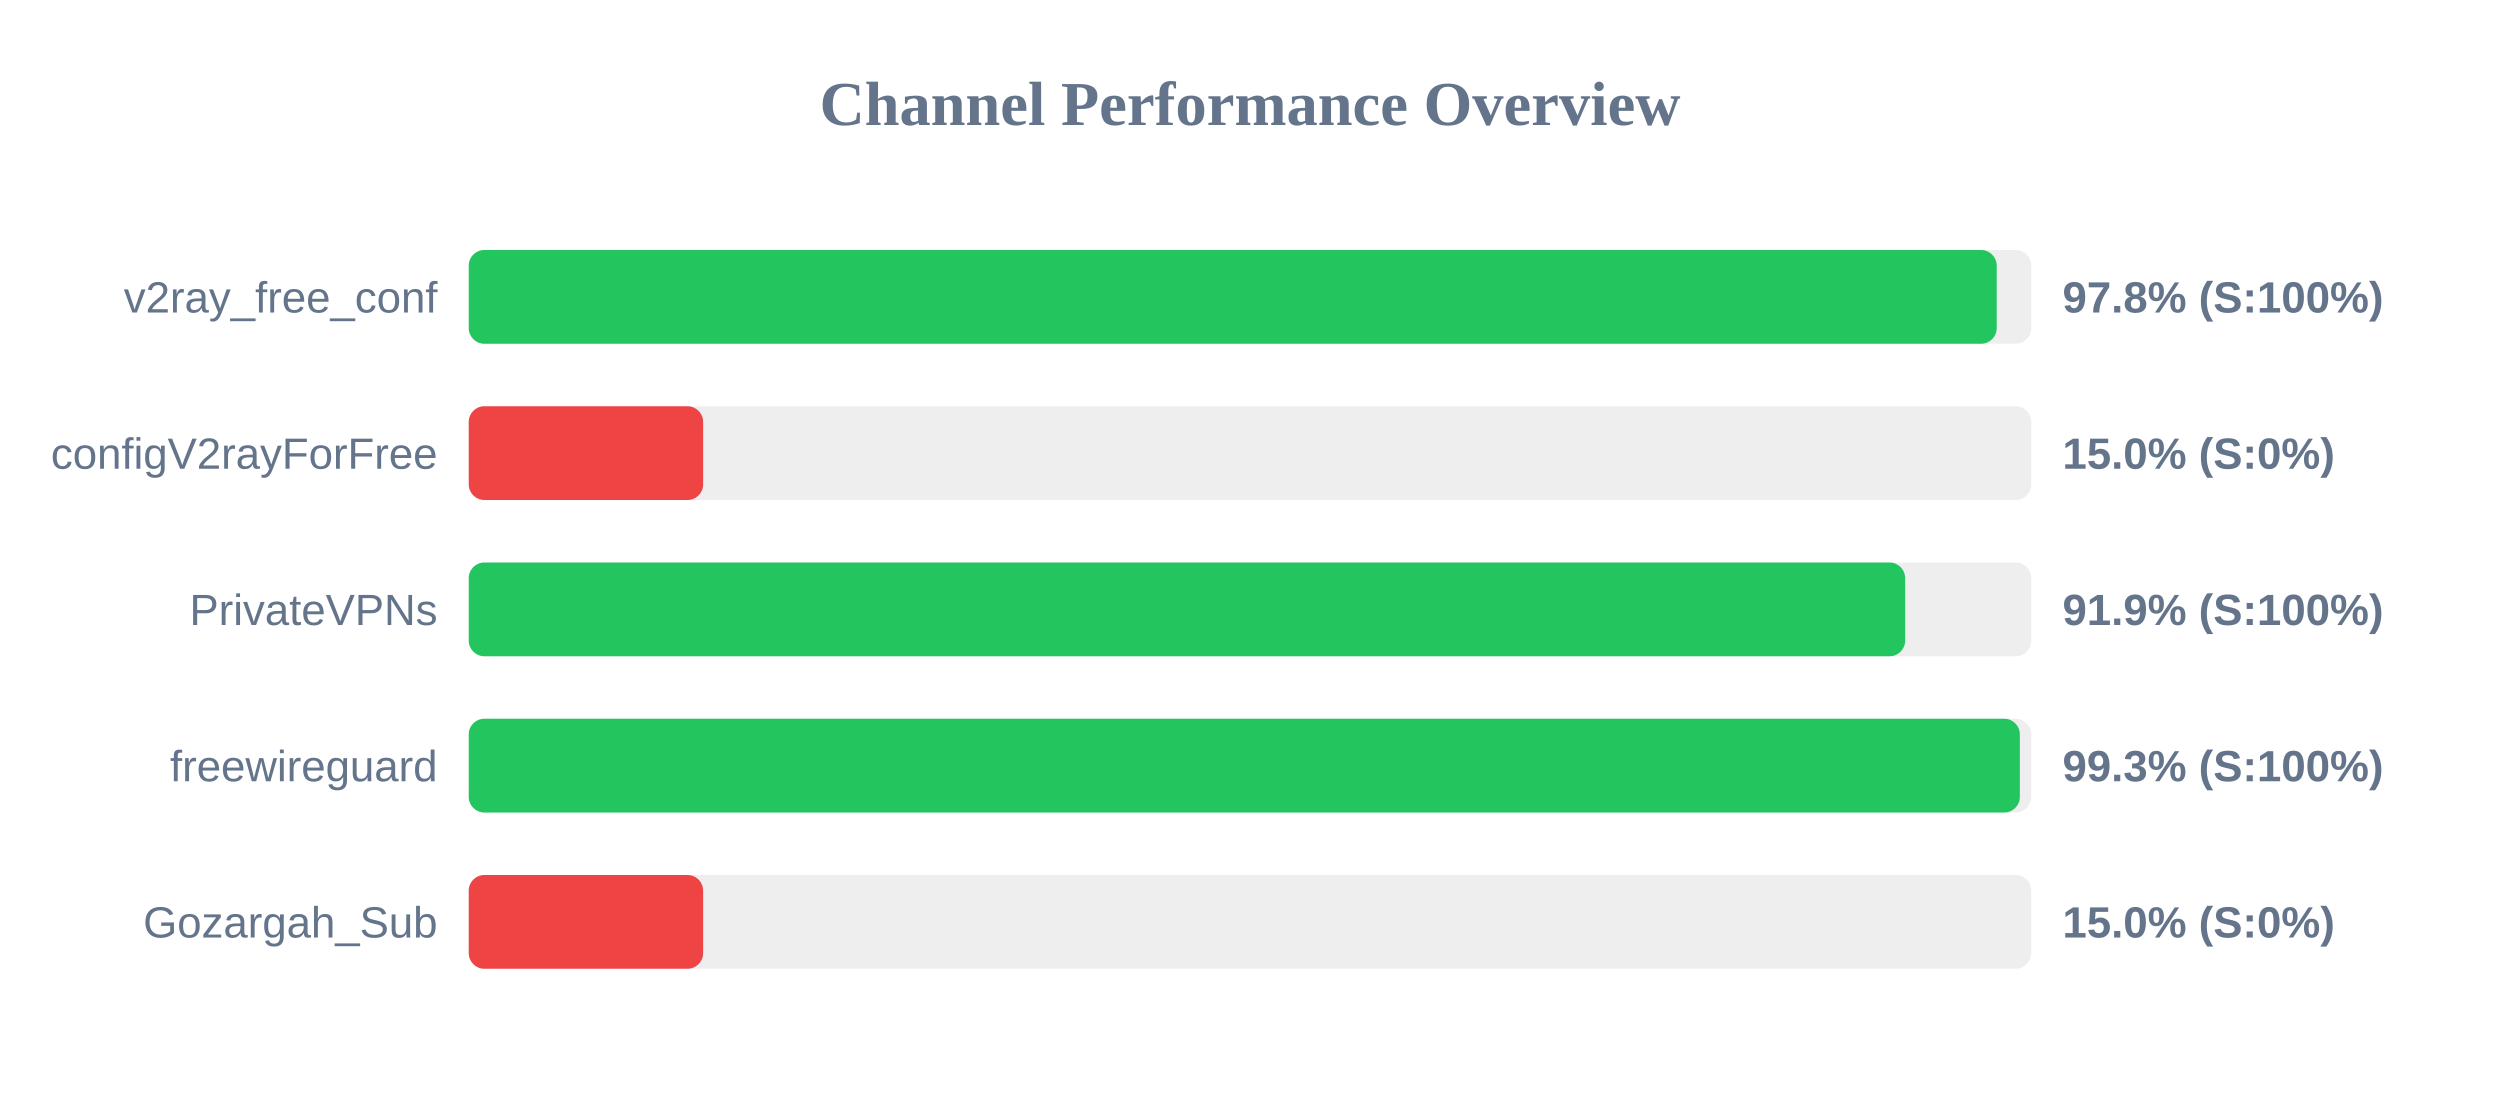
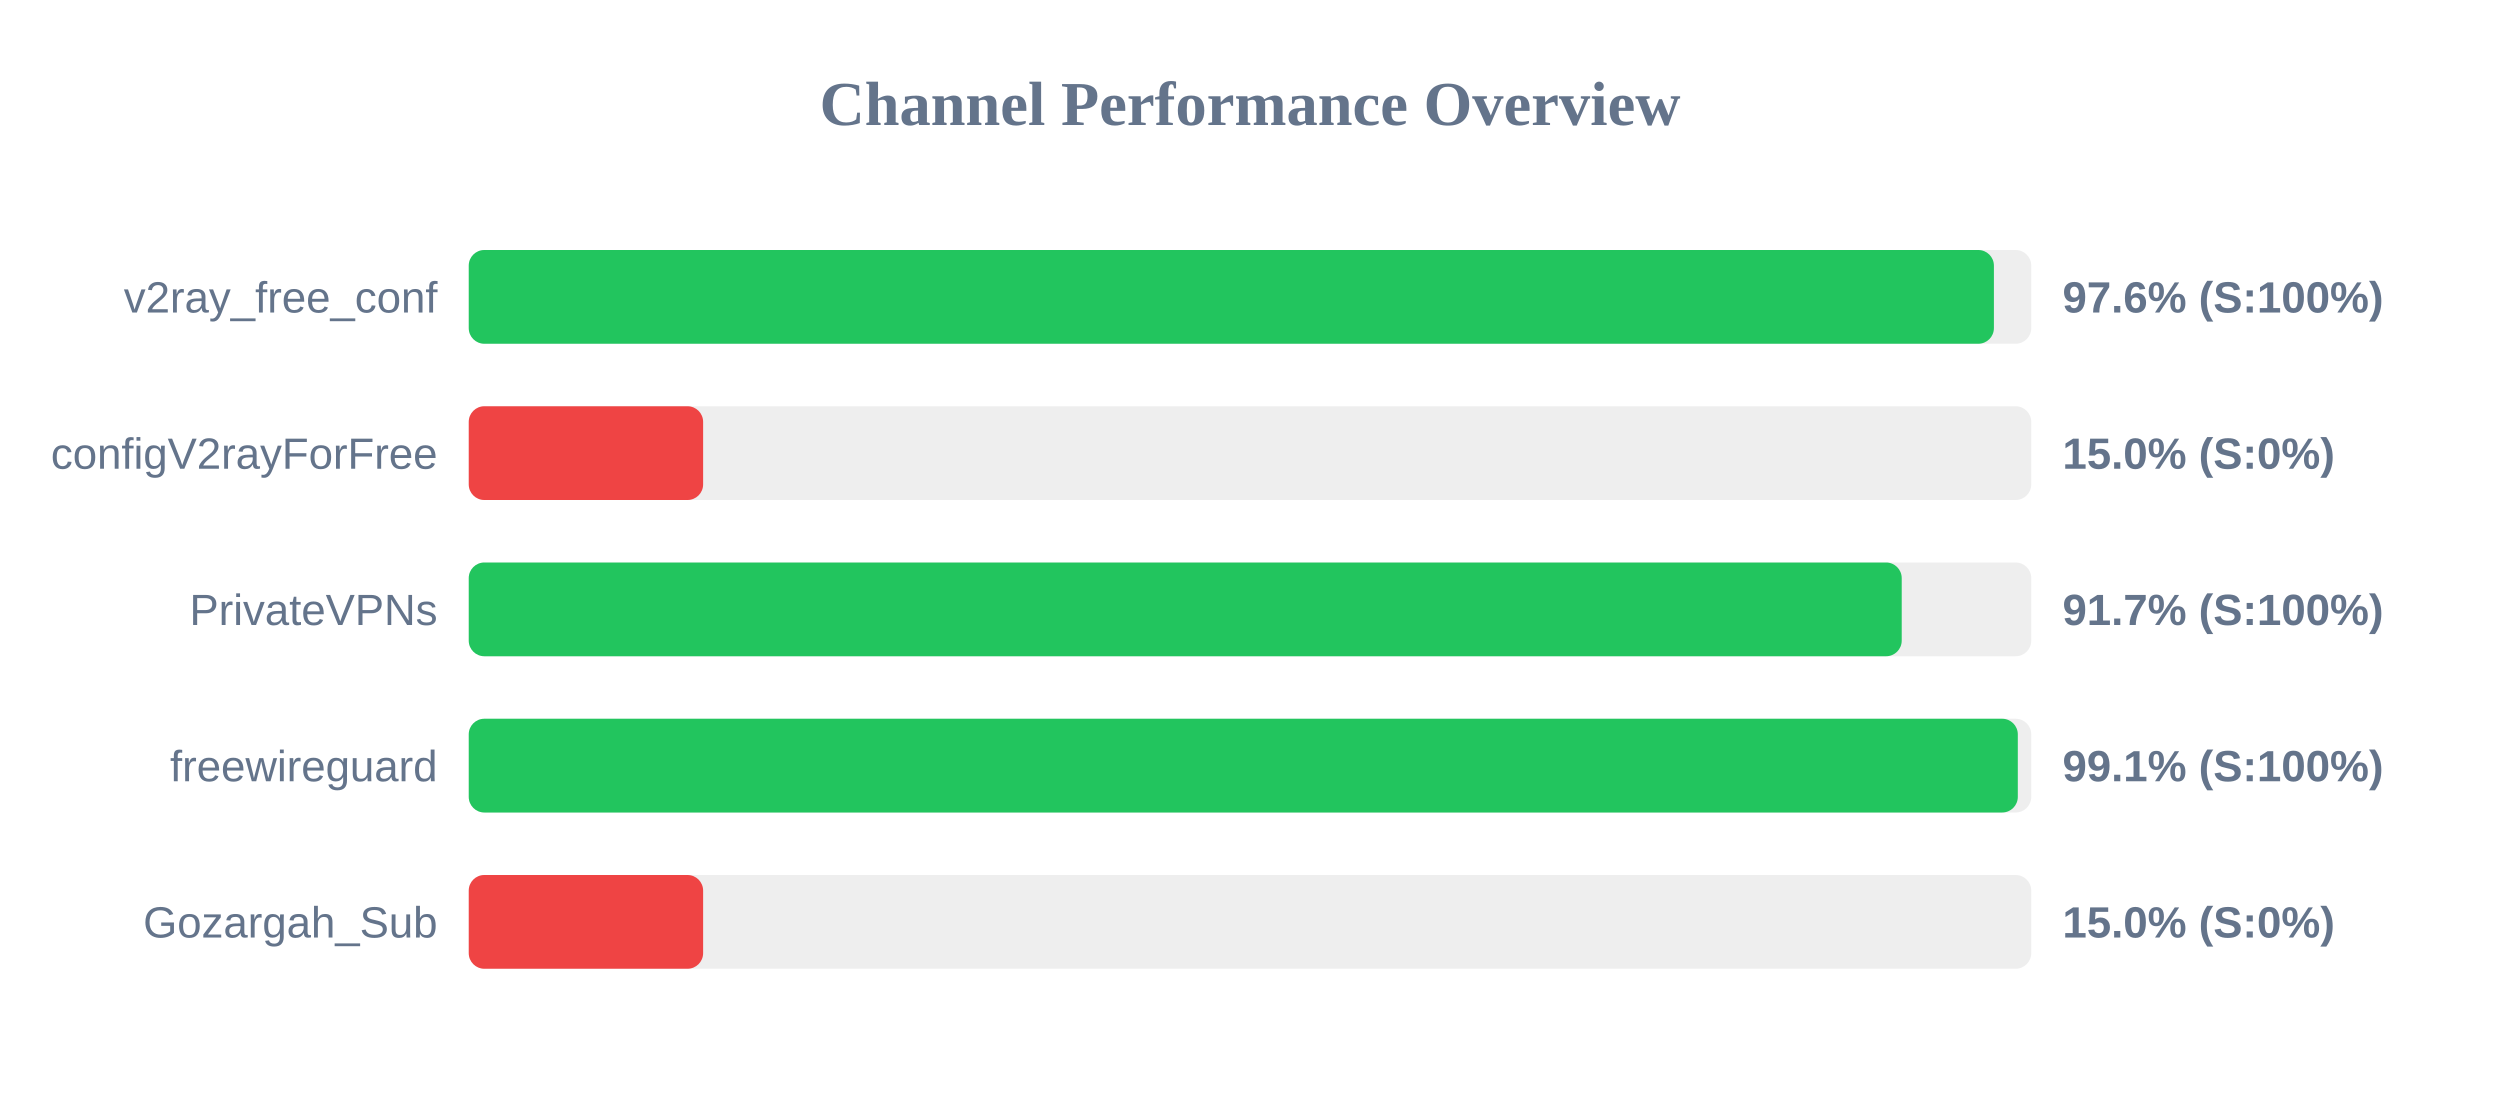
<svg xmlns="http://www.w3.org/2000/svg" width="800" height="350" version="1.1">
  <style>
        .row { font: 14px Arial; fill: #64748b; }
        .score { font: bold 14px Arial; fill: #64748b; }
    </style>
  <text x="400" y="40" text-anchor="middle" font-size="20px" font-weight="bold" fill="#64748b">Channel Performance Overview</text>
  <rect x="150" y="80" width="500" height="30" fill="#eee" rx="5" />
-   <rect x="150" y="80" width="488.95" height="30" fill="#22c55e" rx="5" />
+   <rect x="150" y="80" width="488.05" height="30" fill="#22c55e" rx="5" />
  <text x="140" y="100" text-anchor="end" class="row">v2ray_free_conf</text>
-   <text x="660" y="100" text-anchor="start" class="score">97.8% (S:100%)</text>
+   <text x="660" y="100" text-anchor="start" class="score">97.6% (S:100%)</text>
  <rect x="150" y="130" width="500" height="30" fill="#eee" rx="5" />
  <rect x="150" y="130" width="75.0" height="30" fill="#ef4444" rx="5" />
  <text x="140" y="150" text-anchor="end" class="row">configV2rayForFree</text>
  <text x="660" y="150" text-anchor="start" class="score">15.0% (S:0%)</text>
  <rect x="150" y="180" width="500" height="30" fill="#eee" rx="5" />
-   <rect x="150" y="180" width="459.65" height="30" fill="#22c55e" rx="5" />
+   <rect x="150" y="180" width="458.55" height="30" fill="#22c55e" rx="5" />
  <text x="140" y="200" text-anchor="end" class="row">PrivateVPNs</text>
-   <text x="660" y="200" text-anchor="start" class="score">91.9% (S:100%)</text>
+   <text x="660" y="200" text-anchor="start" class="score">91.7% (S:100%)</text>
  <rect x="150" y="230" width="500" height="30" fill="#eee" rx="5" />
-   <rect x="150" y="230" width="496.35" height="30" fill="#22c55e" rx="5" />
+   <rect x="150" y="230" width="495.7" height="30" fill="#22c55e" rx="5" />
  <text x="140" y="250" text-anchor="end" class="row">freewireguard</text>
-   <text x="660" y="250" text-anchor="start" class="score">99.3% (S:100%)</text>
+   <text x="660" y="250" text-anchor="start" class="score">99.1% (S:100%)</text>
  <rect x="150" y="280" width="500" height="30" fill="#eee" rx="5" />
  <rect x="150" y="280" width="75.0" height="30" fill="#ef4444" rx="5" />
  <text x="140" y="300" text-anchor="end" class="row">Gozargah_Sub</text>
  <text x="660" y="300" text-anchor="start" class="score">15.0% (S:0%)</text>
</svg>
